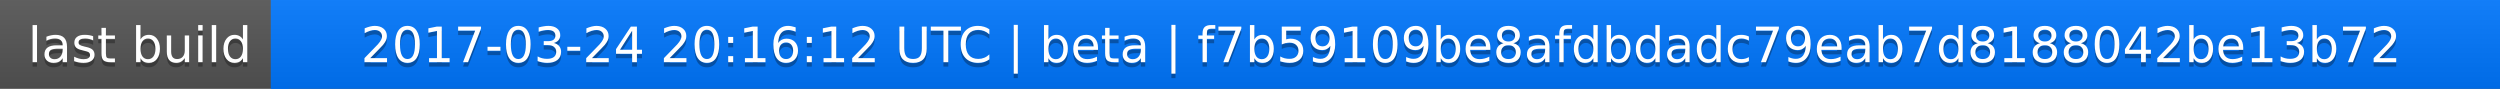
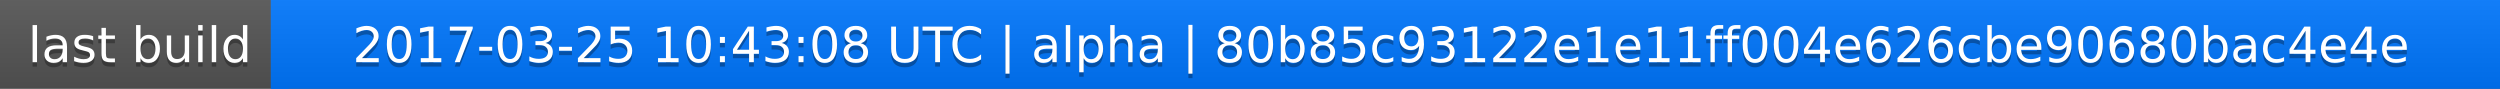
<svg xmlns="http://www.w3.org/2000/svg" width="563" height="20">
  <linearGradient id="a" x2="0" y2="100%">
    <stop offset="0" stop-color="#bbb" stop-opacity=".1" />
    <stop offset="1" stop-opacity=".1" />
  </linearGradient>
  <rect rx="0" width="563" height="20" fill="#555" />
  <rect rx="0" x="61" width="502" height="20" fill="#07f" />
  <path fill="#07f" d="M61 0h4v20h-4z" />
  <rect rx="0" width="563" height="20" fill="url(#a)" />
  <g fill="#fff" text-anchor="middle" font-family="DejaVu Sans,Verdana,Geneva,sans-serif" font-size="11">
    <text x="31.5" y="15" fill="#010101" fill-opacity=".3">last build</text>
    <text x="31.5" y="14">last build</text>
-     <text x="311" y="15" fill="#010101" fill-opacity=".3">2017-03-24 20:16:12 UTC | beta | f7b59109be8afdbdadc79eab7d8188042be13b72</text>
-     <text x="311" y="14">2017-03-24 20:16:12 UTC | beta | f7b59109be8afdbdadc79eab7d8188042be13b72</text>
+     <text x="311" y="15" fill="#010101" fill-opacity=".3">2017-03-25 10:43:08 UTC | alpha | 80b85c93122e1e11ff004e626cbe90680bac4e4e</text>
+     <text x="311" y="14">2017-03-25 10:43:08 UTC | alpha | 80b85c93122e1e11ff004e626cbe90680bac4e4e</text>
  </g>
</svg>
